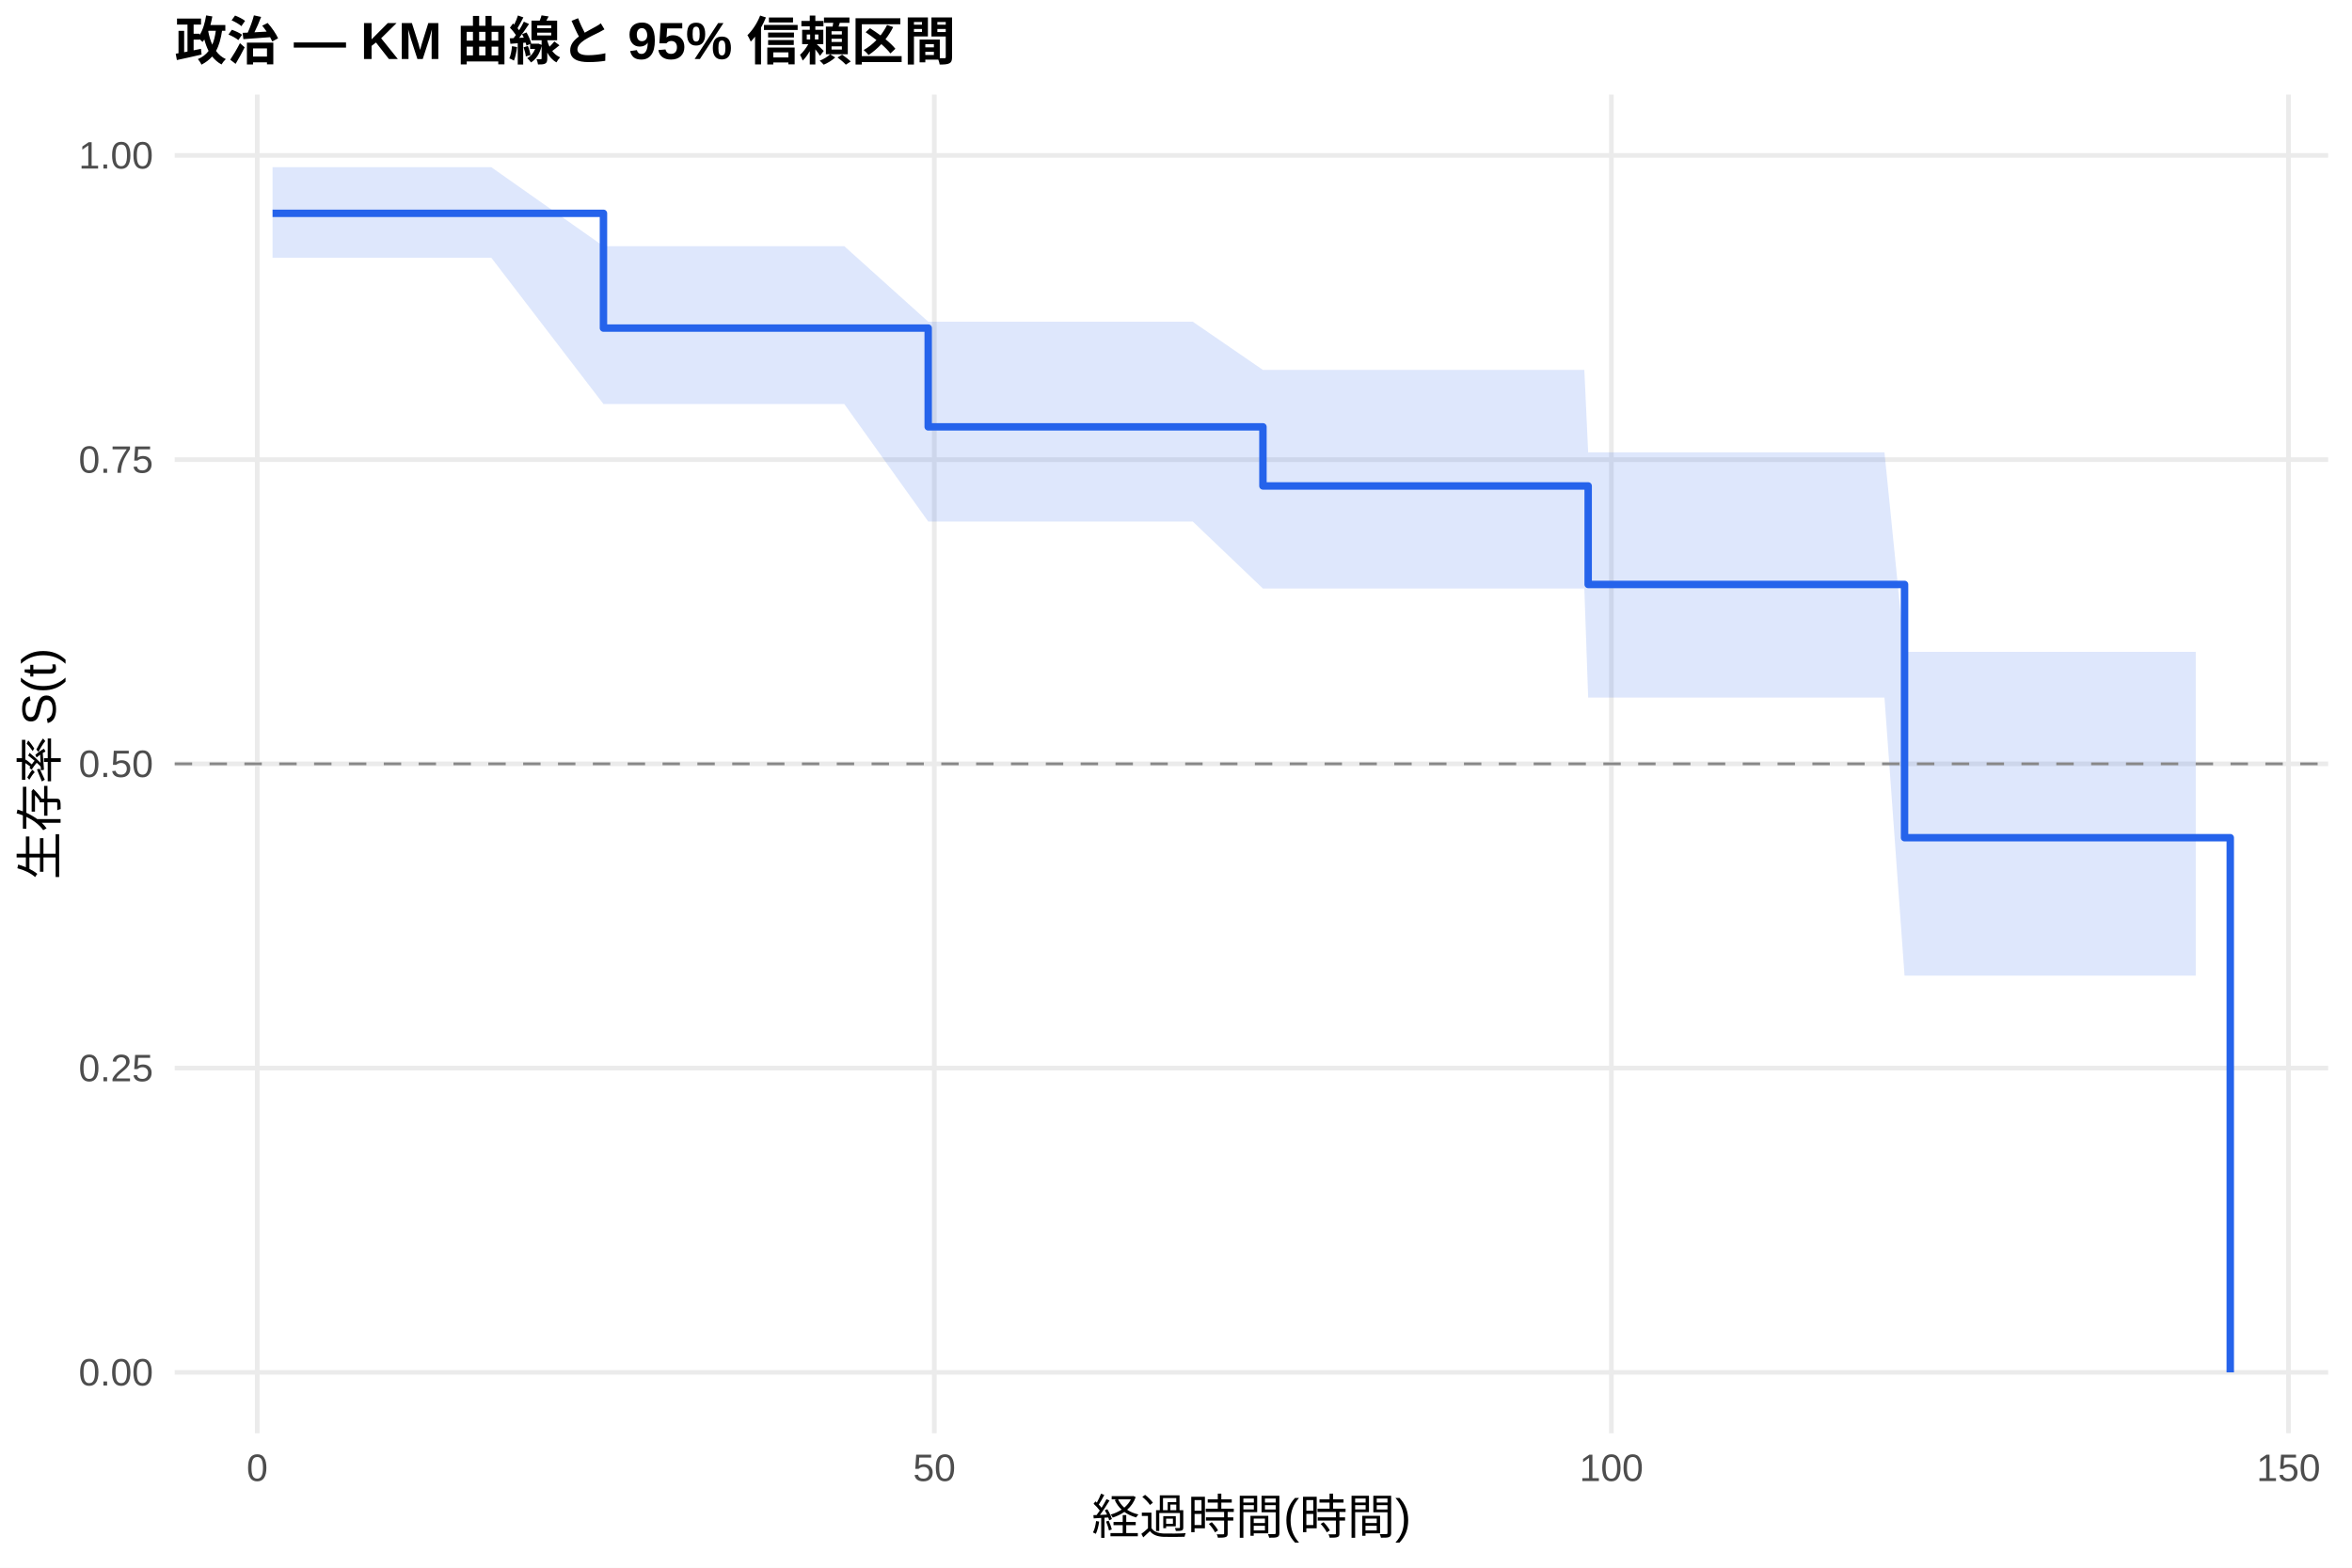
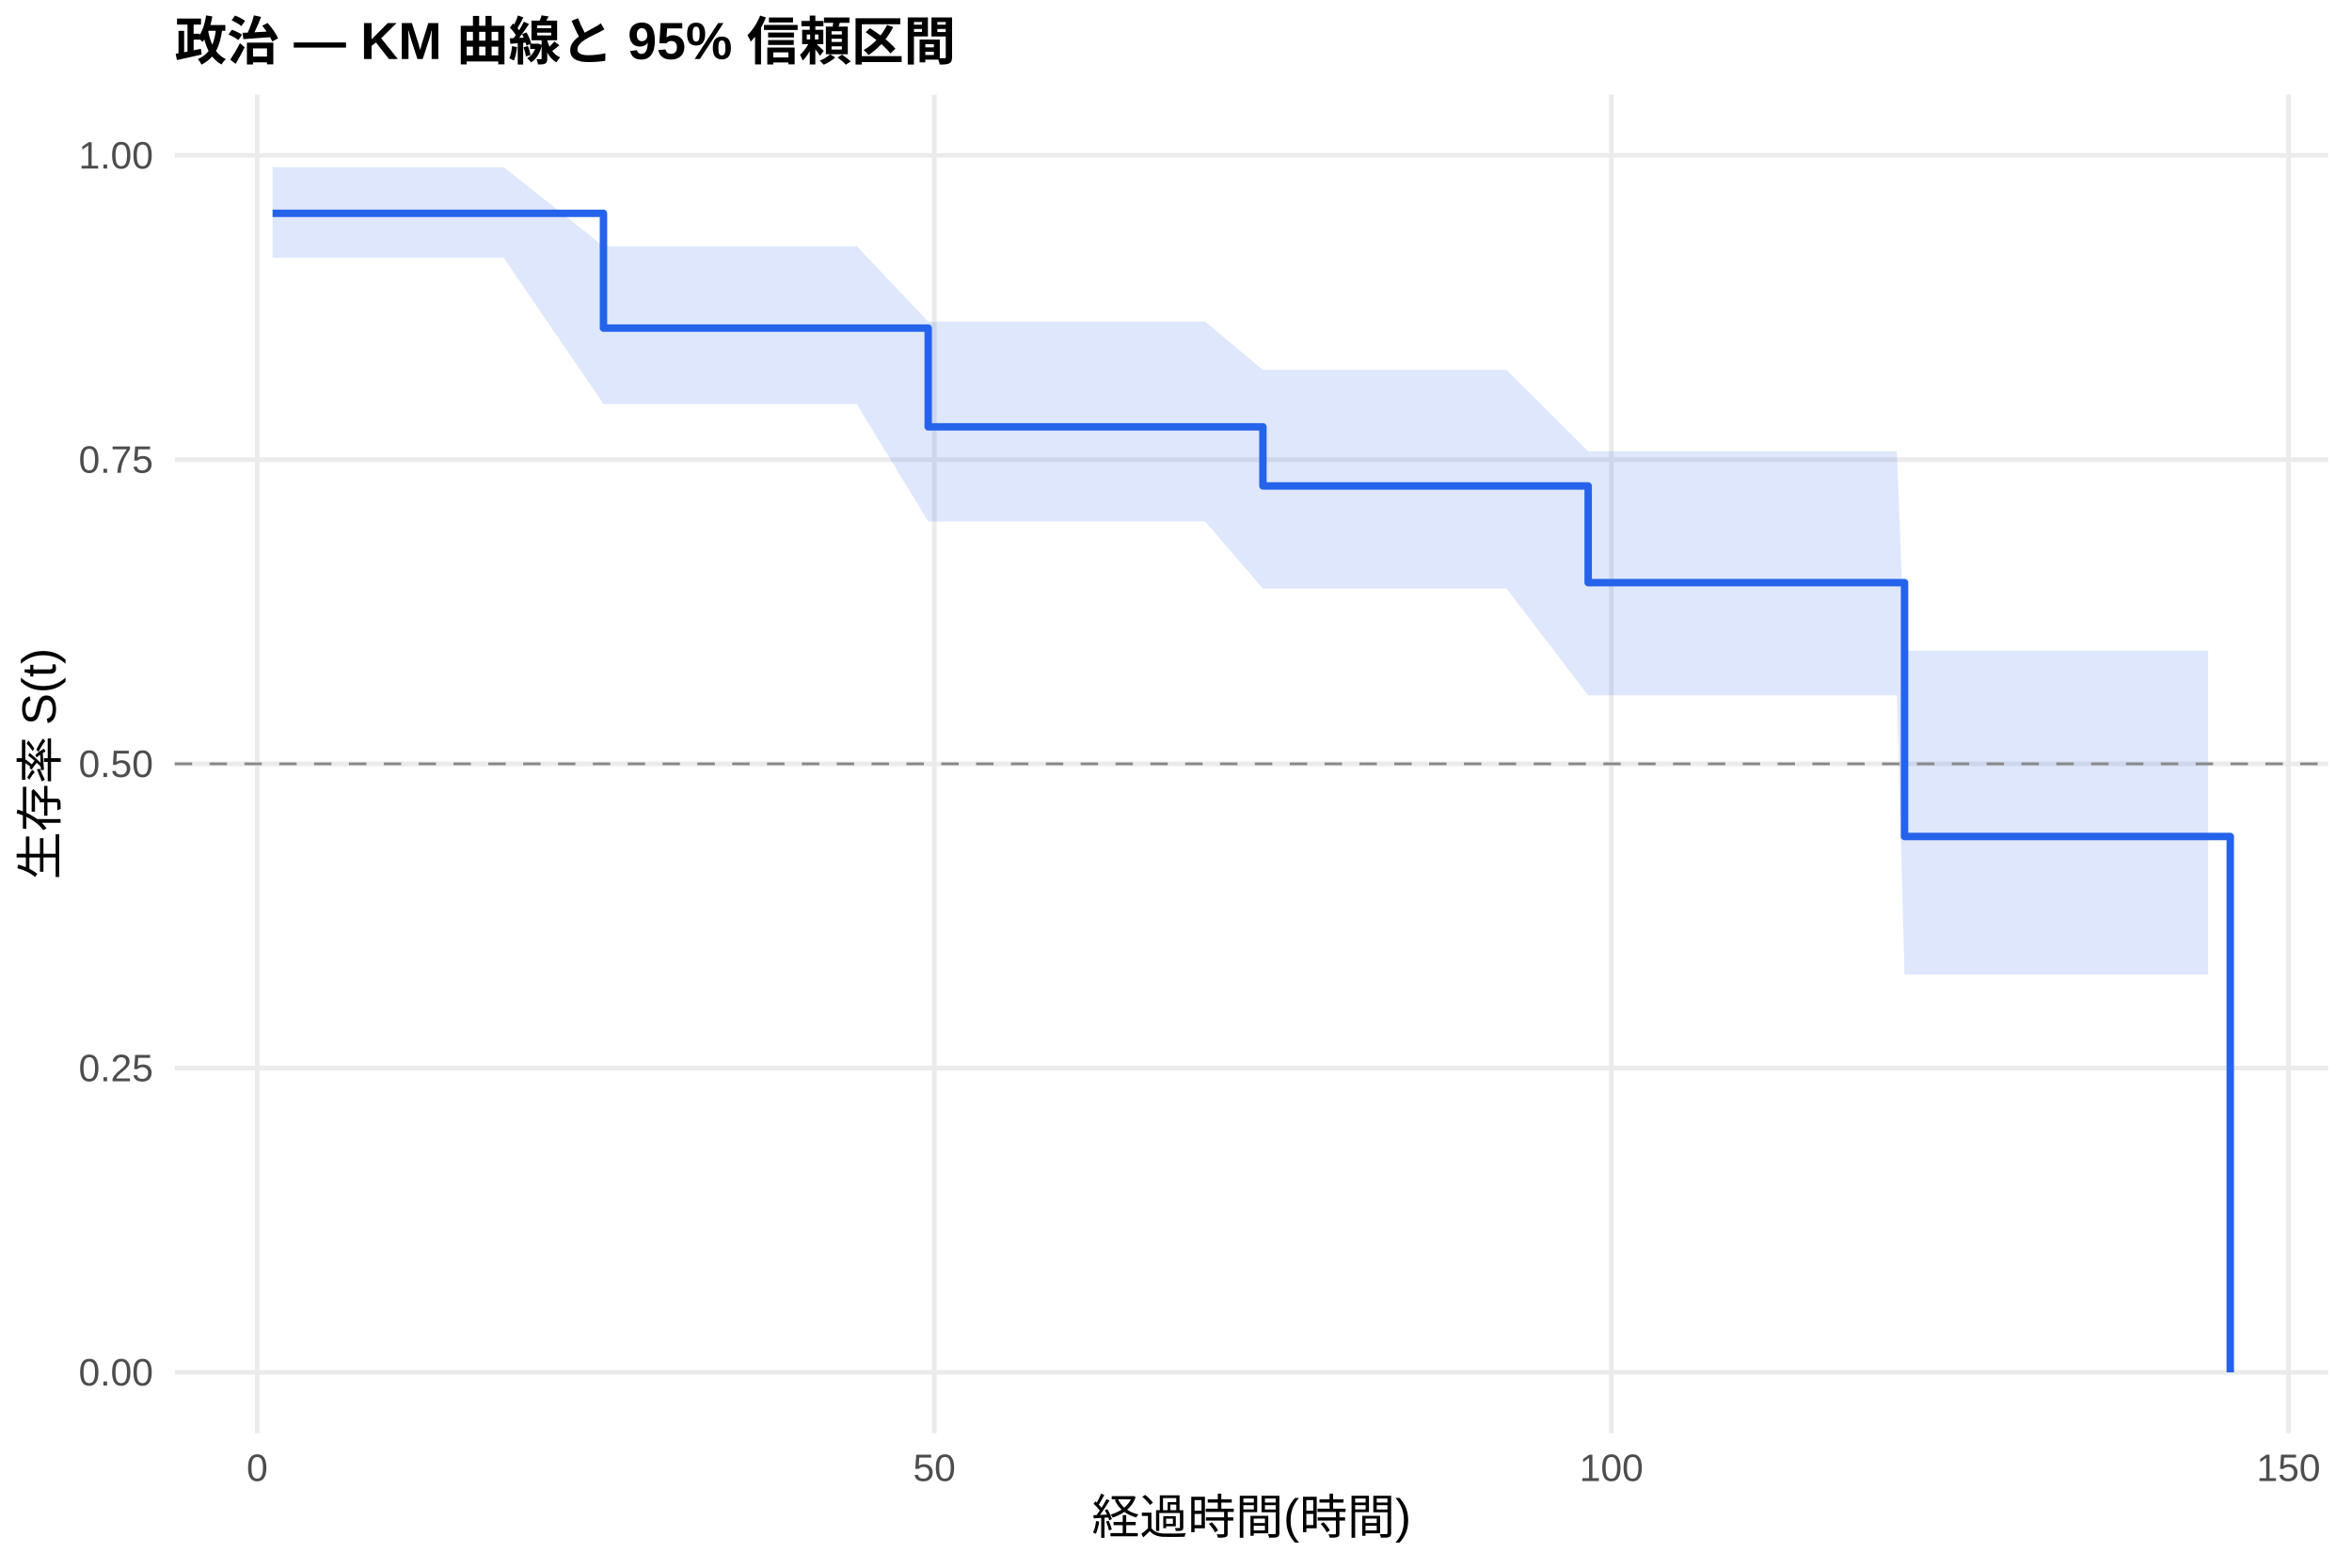
<svg xmlns="http://www.w3.org/2000/svg" width="540.00pt" height="360.00pt" viewBox="0 0 540.00 360.00">
  <g class="svglite">
    <defs>
      <style type="text/css">
    .svglite line, .svglite polyline, .svglite polygon, .svglite path, .svglite rect, .svglite circle {
      fill: none;
      stroke: #000000;
      stroke-linecap: round;
      stroke-linejoin: round;
      stroke-miterlimit: 10.00;
    }
    .svglite text {
      white-space: pre;
    }
    .svglite g.glyphgroup path {
      fill: inherit;
      stroke: none;
    }
  </style>
    </defs>
    <rect width="100%" height="100%" style="stroke: none; fill: #FFFFFF;" />
    <defs>
      <clipPath id="cpMC4wMHw1NDAuMDB8MC4wMHwzNjAuMDA=">
        <rect x="0.00" y="0.00" width="540.00" height="360.00" />
      </clipPath>
    </defs>
    <g clip-path="url(#cpMC4wMHw1NDAuMDB8MC4wMHwzNjAuMDA=)">
      <rect x="0" y="0.00" width="540.00" height="360.00" style="stroke-width: 1.07; stroke: none; fill: #FFFFFF;" />
    </g>
    <defs>
      <clipPath id="cpNDAuMTF8NTM0LjUyfDIxLjcxfDMyOS4xMg==">
        <rect x="40.11" y="21.71" width="494.41" height="307.41" />
      </clipPath>
    </defs>
    <g clip-path="url(#cpNDAuMTF8NTM0LjUyfDIxLjcxfDMyOS4xMg==)">
      <polyline points="40.11,315.14 534.52,315.14 " style="stroke-width: 1.07; stroke: #EBEBEB; stroke-linecap: butt;" />
      <polyline points="40.11,245.28 534.52,245.28 " style="stroke-width: 1.07; stroke: #EBEBEB; stroke-linecap: butt;" />
      <polyline points="40.11,175.41 534.52,175.41 " style="stroke-width: 1.07; stroke: #EBEBEB; stroke-linecap: butt;" />
      <polyline points="40.11,105.55 534.52,105.55 " style="stroke-width: 1.07; stroke: #EBEBEB; stroke-linecap: butt;" />
      <polyline points="40.11,35.68 534.52,35.68 " style="stroke-width: 1.07; stroke: #EBEBEB; stroke-linecap: butt;" />
      <polyline points="59.06,329.12 59.06,21.71 " style="stroke-width: 1.07; stroke: #EBEBEB; stroke-linecap: butt;" />
      <polyline points="214.51,329.12 214.51,21.71 " style="stroke-width: 1.07; stroke: #EBEBEB; stroke-linecap: butt;" />
      <polyline points="369.96,329.12 369.96,21.71 " style="stroke-width: 1.07; stroke: #EBEBEB; stroke-linecap: butt;" />
      <polyline points="525.42,329.12 525.42,21.71 " style="stroke-width: 1.07; stroke: #EBEBEB; stroke-linecap: butt;" />
-       <polygon points="62.58,38.39 67.76,38.39 75.17,38.39 78.08,38.39 80.87,38.39 83.98,38.39 86.57,38.39 90.88,38.39 93.57,38.39 103.00,38.39 110.05,38.39 112.79,38.39 138.55,56.53 142.33,56.53 146.99,56.53 152.18,56.53 155.18,56.53 160.62,56.53 165.13,56.53 167.82,56.53 173.16,56.53 177.25,56.53 184.72,56.53 193.84,56.53 213.11,73.87 222.03,73.87 251.77,73.87 273.84,73.87 289.96,84.95 299.49,84.95 314.93,84.95 320.37,84.95 322.86,84.95 343.02,84.95 363.75,84.95 364.63,103.88 366.28,103.88 370.95,103.88 373.85,103.88 382.50,103.88 385.15,103.88 389.24,103.88 392.04,103.88 401.16,103.88 411.26,103.88 422.87,103.88 432.66,103.88 437.27,149.69 440.90,149.69 445.51,149.69 448.42,149.69 476.09,149.69 504.12,149.69 504.12,224.04 476.09,224.04 448.42,224.04 445.51,224.04 440.90,224.04 437.27,224.04 432.66,160.19 422.87,160.19 411.26,160.19 401.16,160.19 392.04,160.19 389.24,160.19 385.15,160.19 382.50,160.19 373.85,160.19 370.95,160.19 366.28,160.19 364.63,160.19 363.75,135.15 343.02,135.15 322.86,135.15 320.37,135.15 314.93,135.15 299.49,135.15 289.96,135.15 273.84,119.76 251.77,119.76 222.03,119.76 213.11,119.76 193.84,92.78 184.72,92.78 177.25,92.78 173.16,92.78 167.82,92.78 165.13,92.78 160.62,92.78 155.18,92.78 152.18,92.78 146.99,92.78 142.33,92.78 138.55,92.78 112.79,59.18 110.05,59.18 103.00,59.18 93.57,59.18 90.88,59.18 86.57,59.18 83.98,59.18 80.87,59.18 78.08,59.18 75.17,59.18 67.76,59.18 62.58,59.18 " style="stroke-width: 0.00; stroke: none; stroke-linecap: butt; fill: #2563EB; fill-opacity: 0.15;" />
-       <polyline points="62.58,38.39 67.76,38.39 75.17,38.39 78.08,38.39 80.87,38.39 83.98,38.39 86.57,38.39 90.88,38.39 93.57,38.39 103.00,38.39 110.05,38.39 112.79,38.39 138.55,56.53 142.33,56.53 146.99,56.53 152.18,56.53 155.18,56.53 160.62,56.53 165.13,56.53 167.82,56.53 173.16,56.53 177.25,56.53 184.72,56.53 193.84,56.53 213.11,73.87 222.03,73.87 251.77,73.87 273.84,73.87 289.96,84.95 299.49,84.95 314.93,84.95 320.37,84.95 322.86,84.95 343.02,84.95 363.75,84.95 364.63,103.88 366.28,103.88 370.95,103.88 373.85,103.88 382.50,103.88 385.15,103.88 389.24,103.88 392.04,103.88 401.16,103.88 411.26,103.88 422.87,103.88 432.66,103.88 437.27,149.69 440.90,149.69 445.51,149.69 448.42,149.69 476.09,149.69 504.12,149.69 " style="stroke-width: 1.07; stroke: none; stroke-linecap: butt;" />
-       <polyline points="504.12,224.04 476.09,224.04 448.42,224.04 445.51,224.04 440.90,224.04 437.27,224.04 432.66,160.19 422.87,160.19 411.26,160.19 401.16,160.19 392.04,160.19 389.24,160.19 385.15,160.19 382.50,160.19 373.85,160.19 370.95,160.19 366.28,160.19 364.63,160.19 363.75,135.15 343.02,135.15 322.86,135.15 320.37,135.15 314.93,135.15 299.49,135.15 289.96,135.15 273.84,119.76 251.77,119.76 222.03,119.76 213.11,119.76 193.84,92.78 184.72,92.78 177.25,92.78 173.16,92.78 167.82,92.78 165.13,92.78 160.62,92.78 155.18,92.78 152.18,92.78 146.99,92.78 142.33,92.78 138.55,92.78 112.79,59.18 110.05,59.18 103.00,59.18 93.57,59.18 90.88,59.18 86.57,59.18 83.98,59.18 80.87,59.18 78.08,59.18 75.17,59.18 67.76,59.18 62.58,59.18 " style="stroke-width: 1.07; stroke: none; stroke-linecap: butt;" />
-       <polyline points="62.58,48.99 67.76,48.99 67.76,48.99 75.17,48.99 75.17,48.99 78.08,48.99 78.08,48.99 80.87,48.99 80.87,48.99 83.98,48.99 83.98,48.99 86.57,48.99 86.57,48.99 90.88,48.99 90.88,48.99 93.57,48.99 93.57,48.99 103.00,48.99 103.00,48.99 110.05,48.99 110.05,48.99 112.79,48.99 112.79,48.99 138.55,48.99 138.55,75.34 142.33,75.34 142.33,75.34 146.99,75.34 146.99,75.34 152.18,75.34 152.18,75.34 155.18,75.34 155.18,75.34 160.62,75.34 160.62,75.34 165.13,75.34 165.13,75.34 167.82,75.34 167.82,75.34 173.16,75.34 173.16,75.34 177.25,75.34 177.25,75.34 184.72,75.34 184.72,75.34 193.84,75.34 193.84,75.34 213.11,75.34 213.11,98.02 222.03,98.02 222.03,98.02 251.77,98.02 251.77,98.02 273.84,98.02 273.84,98.02 289.96,98.02 289.96,111.59 299.49,111.59 299.49,111.59 314.93,111.59 314.93,111.59 320.37,111.59 320.37,111.59 322.86,111.59 322.86,111.59 343.02,111.59 343.02,111.59 363.75,111.59 363.75,111.59 364.63,111.59 364.63,134.21 366.28,134.21 366.28,134.21 370.95,134.21 370.95,134.21 373.85,134.21 373.85,134.21 382.50,134.21 382.50,134.21 385.15,134.21 385.15,134.21 389.24,134.21 389.24,134.21 392.04,134.21 392.04,134.21 401.16,134.21 401.16,134.21 411.26,134.21 411.26,134.21 422.87,134.21 422.87,134.21 432.66,134.21 432.66,134.21 437.27,134.21 437.27,192.37 440.90,192.37 440.90,192.37 445.51,192.37 445.51,192.37 448.42,192.37 448.42,192.37 476.09,192.37 476.09,192.37 504.12,192.37 504.12,192.37 512.05,192.37 512.05,315.14 " style="stroke-width: 1.71; stroke: #2563EB; stroke-linecap: butt;" />
+       <polygon points="62.58,38.39 70.61,38.39 78.02,38.39 80.93,38.39 83.72,38.39 86.83,38.39 89.42,38.39 93.73,38.39 96.42,38.39 105.85,38.39 112.90,38.39 115.64,38.39 138.55,56.53 145.18,56.53 149.84,56.53 155.03,56.53 158.03,56.53 163.47,56.53 167.98,56.53 170.67,56.53 176.01,56.53 180.10,56.53 187.57,56.53 196.69,56.53 213.11,73.87 224.88,73.87 254.62,73.87 276.69,73.87 289.96,84.95 302.34,84.95 317.78,84.95 323.22,84.95 325.71,84.95 345.87,84.95 364.63,103.63 366.60,103.63 369.13,103.63 373.80,103.63 376.70,103.63 385.35,103.63 388.00,103.63 392.09,103.63 394.89,103.63 404.01,103.63 414.11,103.63 425.72,103.63 435.51,103.63 437.27,149.41 443.75,149.41 448.36,149.41 451.27,149.41 478.94,149.41 506.97,149.41 506.97,223.78 478.94,223.78 451.27,223.78 448.36,223.78 443.75,223.78 437.27,223.78 435.51,159.67 425.72,159.67 414.11,159.67 404.01,159.67 394.89,159.67 392.09,159.67 388.00,159.67 385.35,159.67 376.70,159.67 373.80,159.67 369.13,159.67 366.60,159.67 364.63,159.67 345.87,135.15 325.71,135.15 323.22,135.15 317.78,135.15 302.34,135.15 289.96,135.15 276.69,119.76 254.62,119.76 224.88,119.76 213.11,119.76 196.69,92.78 187.57,92.78 180.10,92.78 176.01,92.78 170.67,92.78 167.98,92.78 163.47,92.78 158.03,92.78 155.03,92.78 149.84,92.78 145.18,92.78 138.55,92.78 115.64,59.18 112.90,59.18 105.85,59.18 96.42,59.18 93.73,59.18 89.42,59.18 86.83,59.18 83.72,59.18 80.93,59.18 78.02,59.18 70.61,59.18 62.58,59.18 " style="stroke-width: 0.00; stroke: none; stroke-linecap: butt; fill: #2563EB; fill-opacity: 0.15;" />
+       <polyline points="62.58,38.39 70.61,38.39 78.02,38.39 80.93,38.39 83.72,38.39 86.83,38.39 89.42,38.39 93.73,38.39 96.42,38.39 105.85,38.39 112.90,38.39 115.64,38.39 138.55,56.53 145.18,56.53 149.84,56.53 155.03,56.53 158.03,56.53 163.47,56.53 167.98,56.53 170.67,56.53 176.01,56.53 180.10,56.53 187.57,56.53 196.69,56.53 213.11,73.87 224.88,73.87 254.62,73.87 276.69,73.87 289.96,84.95 302.34,84.95 317.78,84.95 323.22,84.95 325.71,84.95 345.87,84.95 364.63,103.63 366.60,103.63 369.13,103.63 373.80,103.63 376.70,103.63 385.35,103.63 388.00,103.63 392.09,103.63 394.89,103.63 404.01,103.63 414.11,103.63 425.72,103.63 435.51,103.63 437.27,149.41 443.75,149.41 448.36,149.41 451.27,149.41 478.94,149.41 506.97,149.41 " style="stroke-width: 1.07; stroke: none; stroke-linecap: butt;" />
+       <polyline points="506.97,223.78 478.94,223.78 451.27,223.78 448.36,223.78 443.75,223.78 437.27,223.78 435.51,159.67 425.72,159.67 414.11,159.67 404.01,159.67 394.89,159.67 392.09,159.67 388.00,159.67 385.35,159.67 376.70,159.67 373.80,159.67 369.13,159.67 366.60,159.67 364.63,159.67 345.87,135.15 325.71,135.15 323.22,135.15 317.78,135.15 302.34,135.15 289.96,135.15 276.69,119.76 254.62,119.76 224.88,119.76 213.11,119.76 196.69,92.78 187.57,92.78 180.10,92.78 176.01,92.78 170.67,92.78 167.98,92.78 163.47,92.78 158.03,92.78 155.03,92.78 149.84,92.78 145.18,92.78 138.55,92.78 115.64,59.18 112.90,59.18 105.85,59.18 96.42,59.18 93.73,59.18 89.42,59.18 86.83,59.18 83.72,59.18 80.93,59.18 78.02,59.18 70.61,59.18 62.58,59.18 " style="stroke-width: 1.07; stroke: none; stroke-linecap: butt;" />
+       <polyline points="62.58,48.99 70.61,48.99 70.61,48.99 78.02,48.99 78.02,48.99 80.93,48.99 80.93,48.99 83.72,48.99 83.72,48.99 86.83,48.99 86.83,48.99 89.42,48.99 89.42,48.99 93.73,48.99 93.73,48.99 96.42,48.99 96.42,48.99 105.85,48.99 105.85,48.99 112.90,48.99 112.90,48.99 115.64,48.99 115.64,48.99 138.55,48.99 138.55,75.34 145.18,75.34 145.18,75.34 149.84,75.34 149.84,75.34 155.03,75.34 155.03,75.34 158.03,75.34 158.03,75.34 163.47,75.34 163.47,75.34 167.98,75.34 167.98,75.34 170.67,75.34 170.67,75.34 176.01,75.34 176.01,75.34 180.10,75.34 180.10,75.34 187.57,75.34 187.57,75.34 196.69,75.34 196.69,75.34 213.11,75.34 213.11,98.02 224.88,98.02 224.88,98.02 254.62,98.02 254.62,98.02 276.69,98.02 276.69,98.02 289.96,98.02 289.96,111.59 302.34,111.59 302.34,111.59 317.78,111.59 317.78,111.59 323.22,111.59 323.22,111.59 325.71,111.59 325.71,111.59 345.87,111.59 345.87,111.59 364.63,111.59 364.63,133.80 366.60,133.80 366.60,133.80 369.13,133.80 369.13,133.80 373.80,133.80 373.80,133.80 376.70,133.80 376.70,133.80 385.35,133.80 385.35,133.80 388.00,133.80 388.00,133.80 392.09,133.80 392.09,133.80 394.89,133.80 394.89,133.80 404.01,133.80 404.01,133.80 414.11,133.80 414.11,133.80 425.72,133.80 425.72,133.80 435.51,133.80 435.51,133.80 437.27,133.80 437.27,192.09 443.75,192.09 443.75,192.09 448.36,192.09 448.36,192.09 451.27,192.09 451.27,192.09 478.94,192.09 478.94,192.09 506.97,192.09 506.97,192.09 512.05,192.09 512.05,315.14 " style="stroke-width: 1.71; stroke: #2563EB; stroke-linecap: butt;" />
      <line x1="40.11" y1="175.41" x2="534.52" y2="175.41" style="stroke-width: 0.64; stroke: #888888; stroke-dasharray: 4.00,4.00; stroke-linecap: butt;" />
    </g>
    <g clip-path="url(#cpMC4wMHw1NDAuMDB8MC4wMHwzNjAuMDA=)">
      <text x="35.18" y="318.17" text-anchor="end" style="font-size: 8.80px;fill: #4D4D4D; font-family: &quot;Liberation Sans&quot;;" textLength="17.11px" lengthAdjust="spacingAndGlyphs">0.00</text>
      <text x="35.18" y="248.30" text-anchor="end" style="font-size: 8.80px;fill: #4D4D4D; font-family: &quot;Liberation Sans&quot;;" textLength="17.11px" lengthAdjust="spacingAndGlyphs">0.25</text>
      <text x="35.18" y="178.44" text-anchor="end" style="font-size: 8.80px;fill: #4D4D4D; font-family: &quot;Liberation Sans&quot;;" textLength="17.11px" lengthAdjust="spacingAndGlyphs">0.50</text>
      <text x="35.18" y="108.57" text-anchor="end" style="font-size: 8.80px;fill: #4D4D4D; font-family: &quot;Liberation Sans&quot;;" textLength="17.11px" lengthAdjust="spacingAndGlyphs">0.75</text>
      <text x="35.18" y="38.71" text-anchor="end" style="font-size: 8.80px;fill: #4D4D4D; font-family: &quot;Liberation Sans&quot;;" textLength="17.11px" lengthAdjust="spacingAndGlyphs">1.00</text>
      <text x="59.06" y="340.10" text-anchor="middle" style="font-size: 8.80px;fill: #4D4D4D; font-family: &quot;Liberation Sans&quot;;" textLength="4.89px" lengthAdjust="spacingAndGlyphs">0</text>
      <text x="214.51" y="340.10" text-anchor="middle" style="font-size: 8.80px;fill: #4D4D4D; font-family: &quot;Liberation Sans&quot;;" textLength="9.78px" lengthAdjust="spacingAndGlyphs">50</text>
      <text x="369.96" y="340.10" text-anchor="middle" style="font-size: 8.80px;fill: #4D4D4D; font-family: &quot;Liberation Sans&quot;;" textLength="14.67px" lengthAdjust="spacingAndGlyphs">100</text>
      <text x="525.42" y="340.10" text-anchor="middle" style="font-size: 8.80px;fill: #4D4D4D; font-family: &quot;Liberation Sans&quot;;" textLength="14.67px" lengthAdjust="spacingAndGlyphs">150</text>
      <text x="287.32" y="352.24" text-anchor="middle" style="font-size: 11.00px; font-family: &quot;Liberation Sans&quot;;" textLength="73.31px" lengthAdjust="spacingAndGlyphs">経過時間(時間)</text>
      <text transform="translate(13.05,175.41) rotate(-90)" text-anchor="middle" style="font-size: 11.00px; font-family: &quot;Liberation Sans&quot;;" textLength="53.78px" lengthAdjust="spacingAndGlyphs">生存率 S(t)</text>
      <text x="40.11" y="13.74" style="font-size: 12.00px; font-weight: bold; font-family: &quot;Liberation Sans&quot;;" textLength="179.33px" lengthAdjust="spacingAndGlyphs">政治 — KM 曲線と 95% 信頼区間</text>
    </g>
  </g>
</svg>
